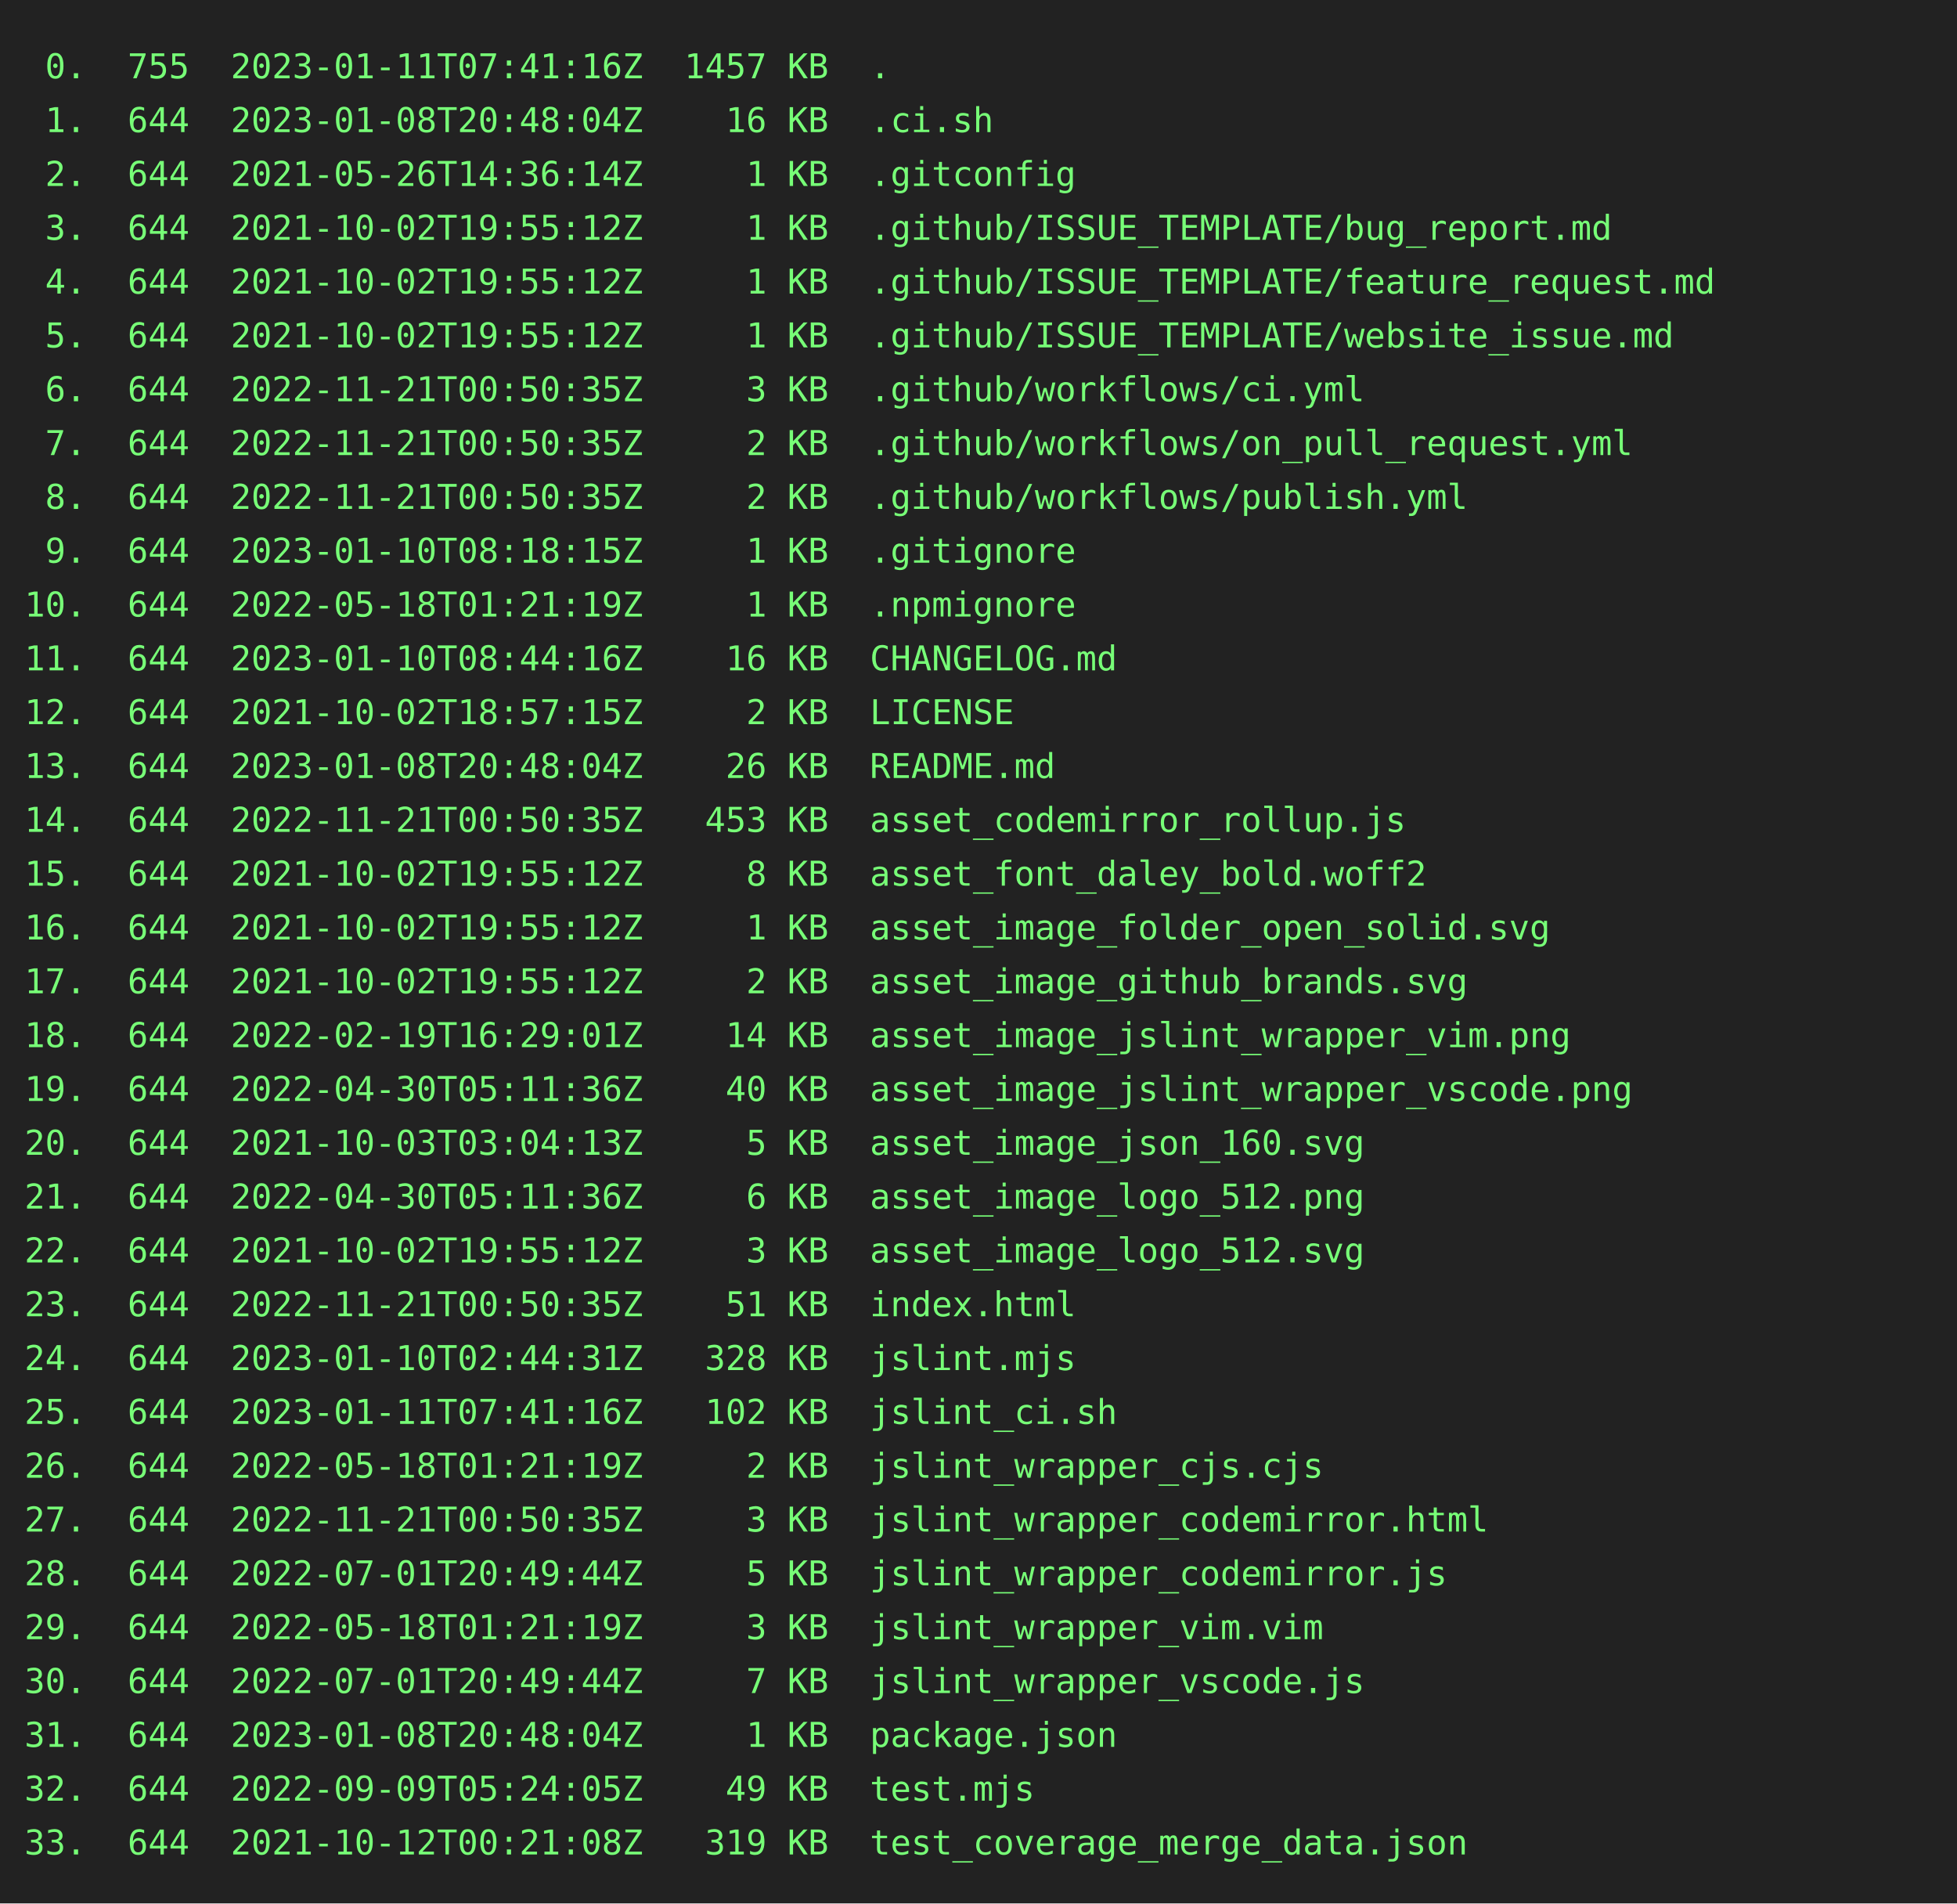
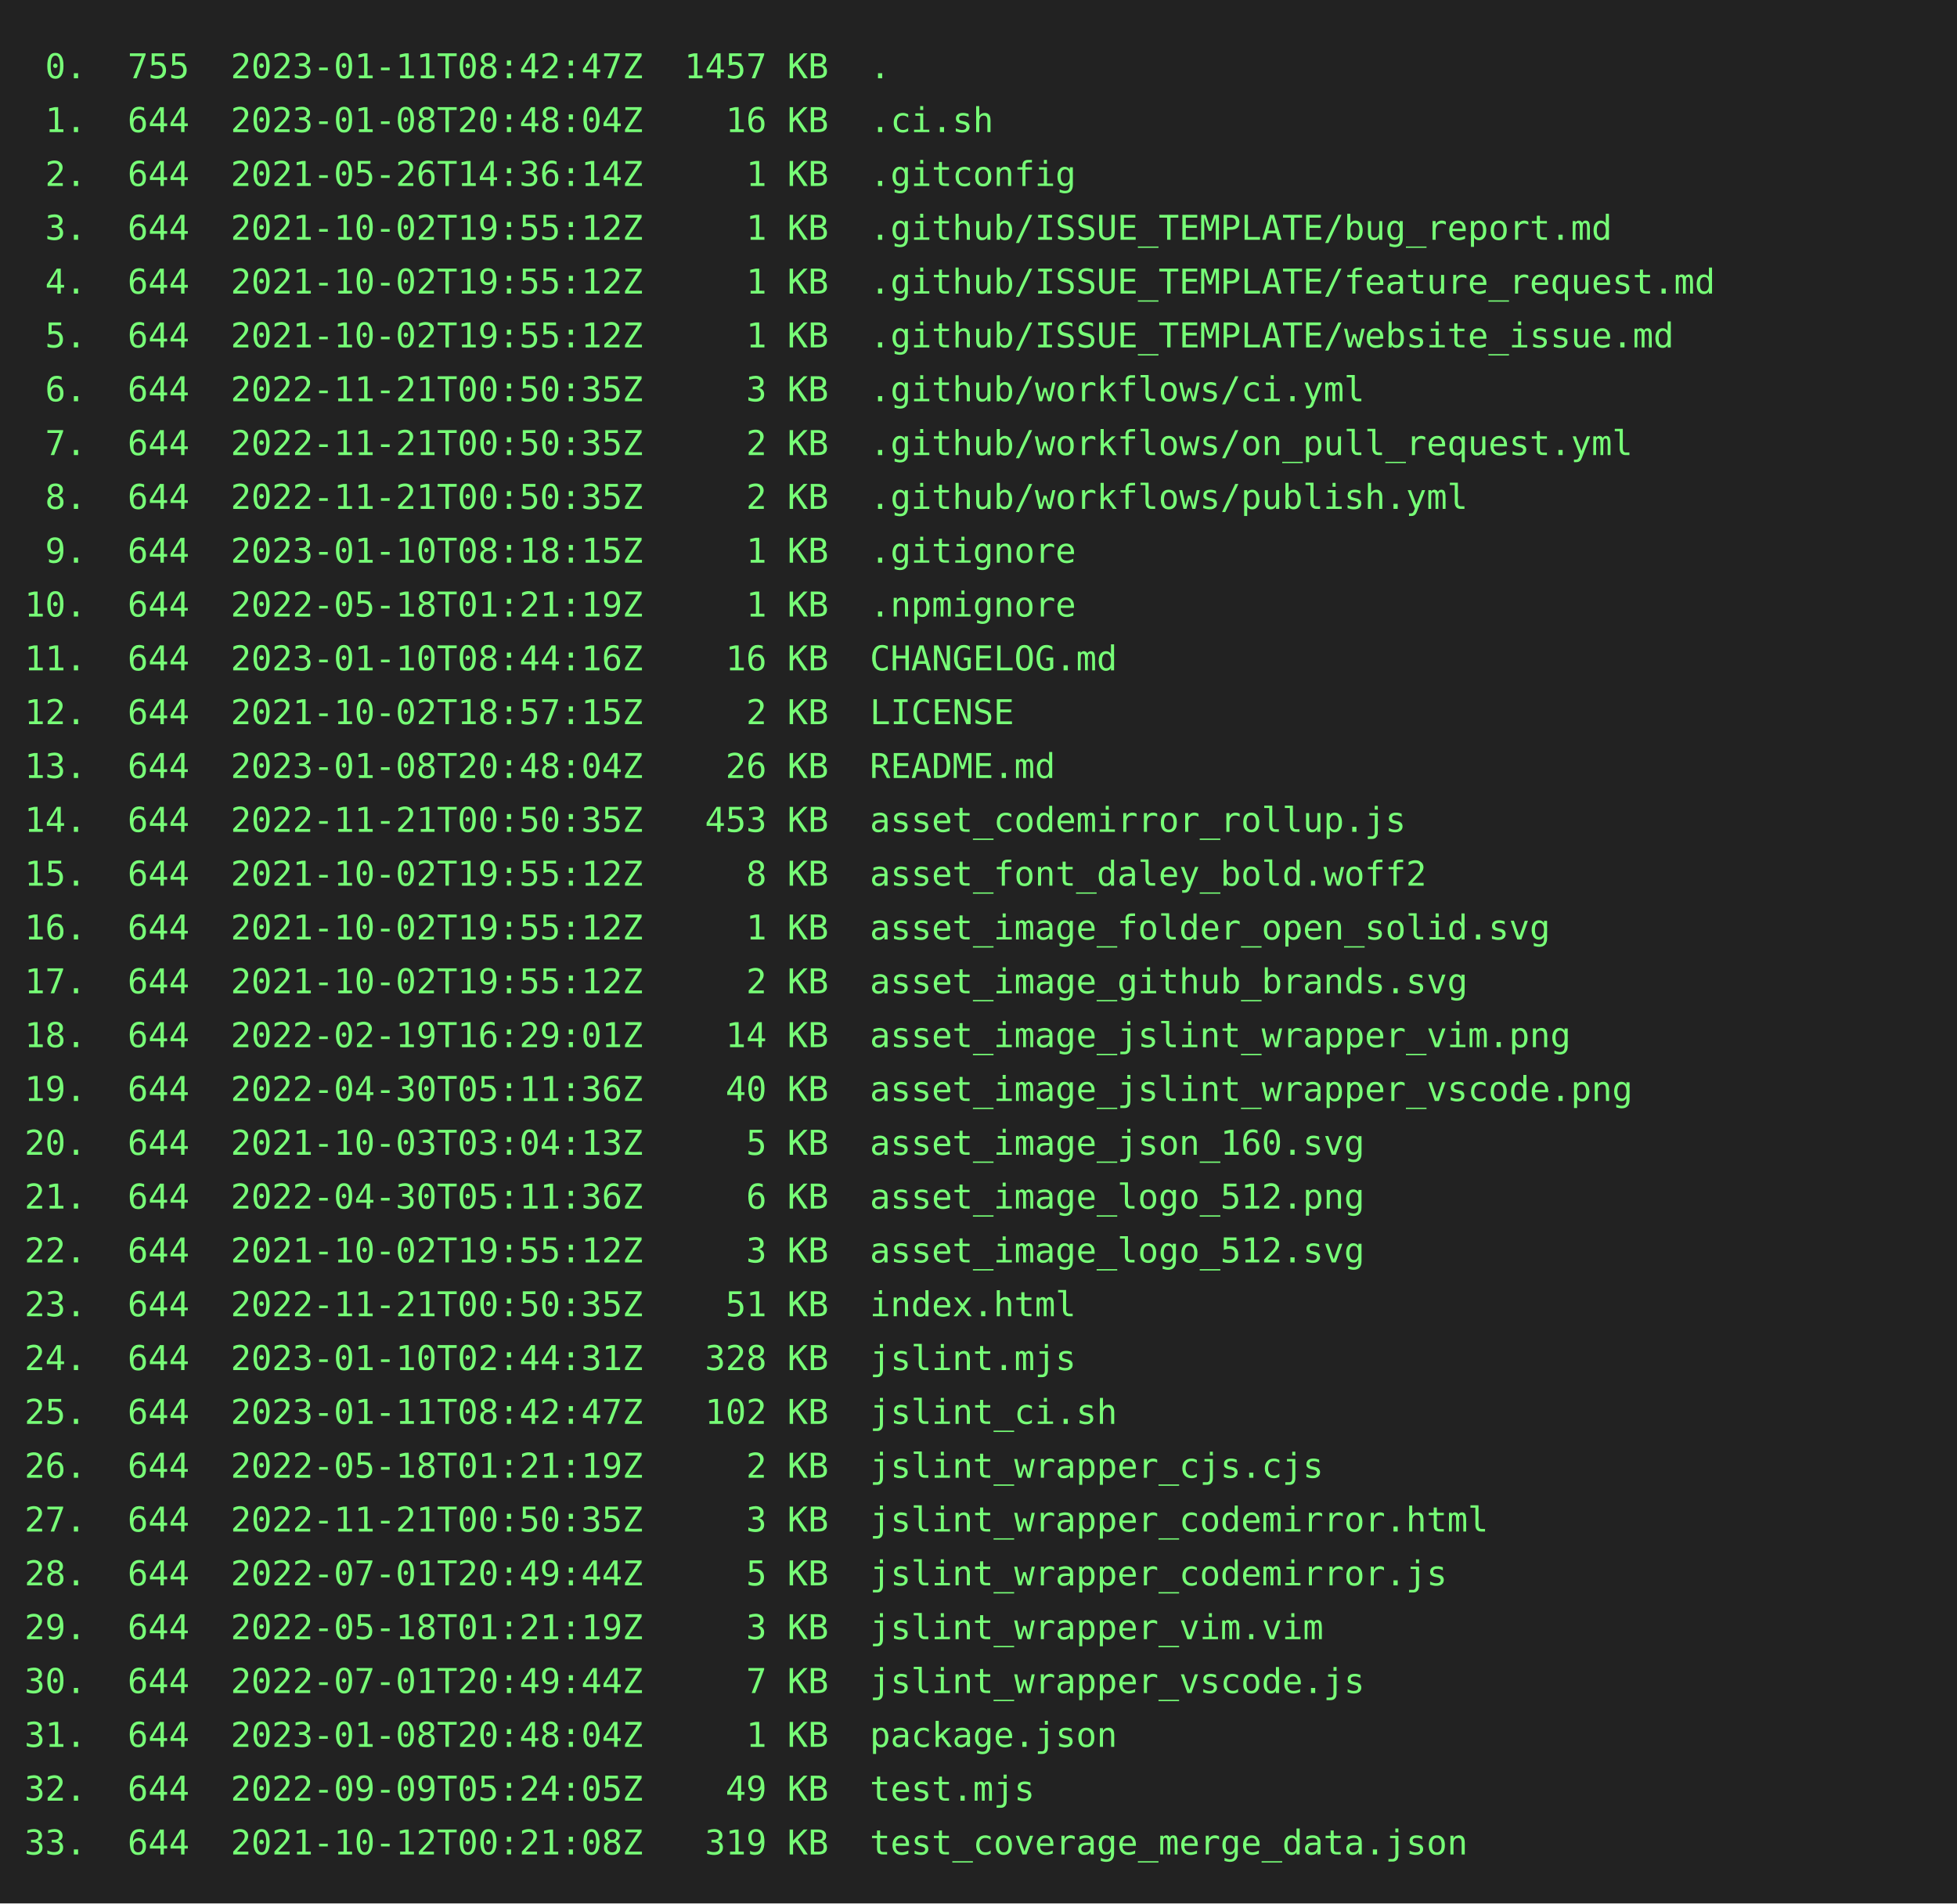
<svg xmlns="http://www.w3.org/2000/svg" height="778" width="800">
  <rect height="778" fill="#222" width="800" />
  <text fill="#7f7" font-family="consolas, menlo, monospace" font-size="14" xml:space="preserve">
-     <tspan lengthAdjust="spacingAndGlyphs" textLength="768" x="10" y="32"> 0.  755  2023-01-11T07:41:16Z  1457 KB  .                                                       </tspan>
+     <tspan lengthAdjust="spacingAndGlyphs" textLength="768" x="10" y="32"> 0.  755  2023-01-11T08:42:47Z  1457 KB  .                                                       </tspan>
    <tspan lengthAdjust="spacingAndGlyphs" textLength="768" x="10" y="54"> 1.  644  2023-01-08T20:48:04Z    16 KB  .ci.sh                                                  </tspan>
    <tspan lengthAdjust="spacingAndGlyphs" textLength="768" x="10" y="76"> 2.  644  2021-05-26T14:36:14Z     1 KB  .gitconfig                                              </tspan>
    <tspan lengthAdjust="spacingAndGlyphs" textLength="768" x="10" y="98"> 3.  644  2021-10-02T19:55:12Z     1 KB  .github/ISSUE_TEMPLATE/bug_report.md                    </tspan>
    <tspan lengthAdjust="spacingAndGlyphs" textLength="768" x="10" y="120"> 4.  644  2021-10-02T19:55:12Z     1 KB  .github/ISSUE_TEMPLATE/feature_request.md               </tspan>
    <tspan lengthAdjust="spacingAndGlyphs" textLength="768" x="10" y="142"> 5.  644  2021-10-02T19:55:12Z     1 KB  .github/ISSUE_TEMPLATE/website_issue.md                 </tspan>
    <tspan lengthAdjust="spacingAndGlyphs" textLength="768" x="10" y="164"> 6.  644  2022-11-21T00:50:35Z     3 KB  .github/workflows/ci.yml                                </tspan>
    <tspan lengthAdjust="spacingAndGlyphs" textLength="768" x="10" y="186"> 7.  644  2022-11-21T00:50:35Z     2 KB  .github/workflows/on_pull_request.yml                   </tspan>
    <tspan lengthAdjust="spacingAndGlyphs" textLength="768" x="10" y="208"> 8.  644  2022-11-21T00:50:35Z     2 KB  .github/workflows/publish.yml                           </tspan>
    <tspan lengthAdjust="spacingAndGlyphs" textLength="768" x="10" y="230"> 9.  644  2023-01-10T08:18:15Z     1 KB  .gitignore                                              </tspan>
    <tspan lengthAdjust="spacingAndGlyphs" textLength="768" x="10" y="252">10.  644  2022-05-18T01:21:19Z     1 KB  .npmignore                                              </tspan>
    <tspan lengthAdjust="spacingAndGlyphs" textLength="768" x="10" y="274">11.  644  2023-01-10T08:44:16Z    16 KB  CHANGELOG.md                                            </tspan>
    <tspan lengthAdjust="spacingAndGlyphs" textLength="768" x="10" y="296">12.  644  2021-10-02T18:57:15Z     2 KB  LICENSE                                                 </tspan>
    <tspan lengthAdjust="spacingAndGlyphs" textLength="768" x="10" y="318">13.  644  2023-01-08T20:48:04Z    26 KB  README.md                                               </tspan>
    <tspan lengthAdjust="spacingAndGlyphs" textLength="768" x="10" y="340">14.  644  2022-11-21T00:50:35Z   453 KB  asset_codemirror_rollup.js                              </tspan>
    <tspan lengthAdjust="spacingAndGlyphs" textLength="768" x="10" y="362">15.  644  2021-10-02T19:55:12Z     8 KB  asset_font_daley_bold.woff2                             </tspan>
    <tspan lengthAdjust="spacingAndGlyphs" textLength="768" x="10" y="384">16.  644  2021-10-02T19:55:12Z     1 KB  asset_image_folder_open_solid.svg                       </tspan>
    <tspan lengthAdjust="spacingAndGlyphs" textLength="768" x="10" y="406">17.  644  2021-10-02T19:55:12Z     2 KB  asset_image_github_brands.svg                           </tspan>
    <tspan lengthAdjust="spacingAndGlyphs" textLength="768" x="10" y="428">18.  644  2022-02-19T16:29:01Z    14 KB  asset_image_jslint_wrapper_vim.png                      </tspan>
    <tspan lengthAdjust="spacingAndGlyphs" textLength="768" x="10" y="450">19.  644  2022-04-30T05:11:36Z    40 KB  asset_image_jslint_wrapper_vscode.png                   </tspan>
    <tspan lengthAdjust="spacingAndGlyphs" textLength="768" x="10" y="472">20.  644  2021-10-03T03:04:13Z     5 KB  asset_image_json_160.svg                                </tspan>
    <tspan lengthAdjust="spacingAndGlyphs" textLength="768" x="10" y="494">21.  644  2022-04-30T05:11:36Z     6 KB  asset_image_logo_512.png                                </tspan>
    <tspan lengthAdjust="spacingAndGlyphs" textLength="768" x="10" y="516">22.  644  2021-10-02T19:55:12Z     3 KB  asset_image_logo_512.svg                                </tspan>
    <tspan lengthAdjust="spacingAndGlyphs" textLength="768" x="10" y="538">23.  644  2022-11-21T00:50:35Z    51 KB  index.html                                              </tspan>
    <tspan lengthAdjust="spacingAndGlyphs" textLength="768" x="10" y="560">24.  644  2023-01-10T02:44:31Z   328 KB  jslint.mjs                                              </tspan>
-     <tspan lengthAdjust="spacingAndGlyphs" textLength="768" x="10" y="582">25.  644  2023-01-11T07:41:16Z   102 KB  jslint_ci.sh                                            </tspan>
+     <tspan lengthAdjust="spacingAndGlyphs" textLength="768" x="10" y="582">25.  644  2023-01-11T08:42:47Z   102 KB  jslint_ci.sh                                            </tspan>
    <tspan lengthAdjust="spacingAndGlyphs" textLength="768" x="10" y="604">26.  644  2022-05-18T01:21:19Z     2 KB  jslint_wrapper_cjs.cjs                                  </tspan>
    <tspan lengthAdjust="spacingAndGlyphs" textLength="768" x="10" y="626">27.  644  2022-11-21T00:50:35Z     3 KB  jslint_wrapper_codemirror.html                          </tspan>
    <tspan lengthAdjust="spacingAndGlyphs" textLength="768" x="10" y="648">28.  644  2022-07-01T20:49:44Z     5 KB  jslint_wrapper_codemirror.js                            </tspan>
    <tspan lengthAdjust="spacingAndGlyphs" textLength="768" x="10" y="670">29.  644  2022-05-18T01:21:19Z     3 KB  jslint_wrapper_vim.vim                                  </tspan>
    <tspan lengthAdjust="spacingAndGlyphs" textLength="768" x="10" y="692">30.  644  2022-07-01T20:49:44Z     7 KB  jslint_wrapper_vscode.js                                </tspan>
    <tspan lengthAdjust="spacingAndGlyphs" textLength="768" x="10" y="714">31.  644  2023-01-08T20:48:04Z     1 KB  package.json                                            </tspan>
    <tspan lengthAdjust="spacingAndGlyphs" textLength="768" x="10" y="736">32.  644  2022-09-09T05:24:05Z    49 KB  test.mjs                                                </tspan>
    <tspan lengthAdjust="spacingAndGlyphs" textLength="768" x="10" y="758">33.  644  2021-10-12T00:21:08Z   319 KB  test_coverage_merge_data.json                           </tspan>
  </text>
</svg>
